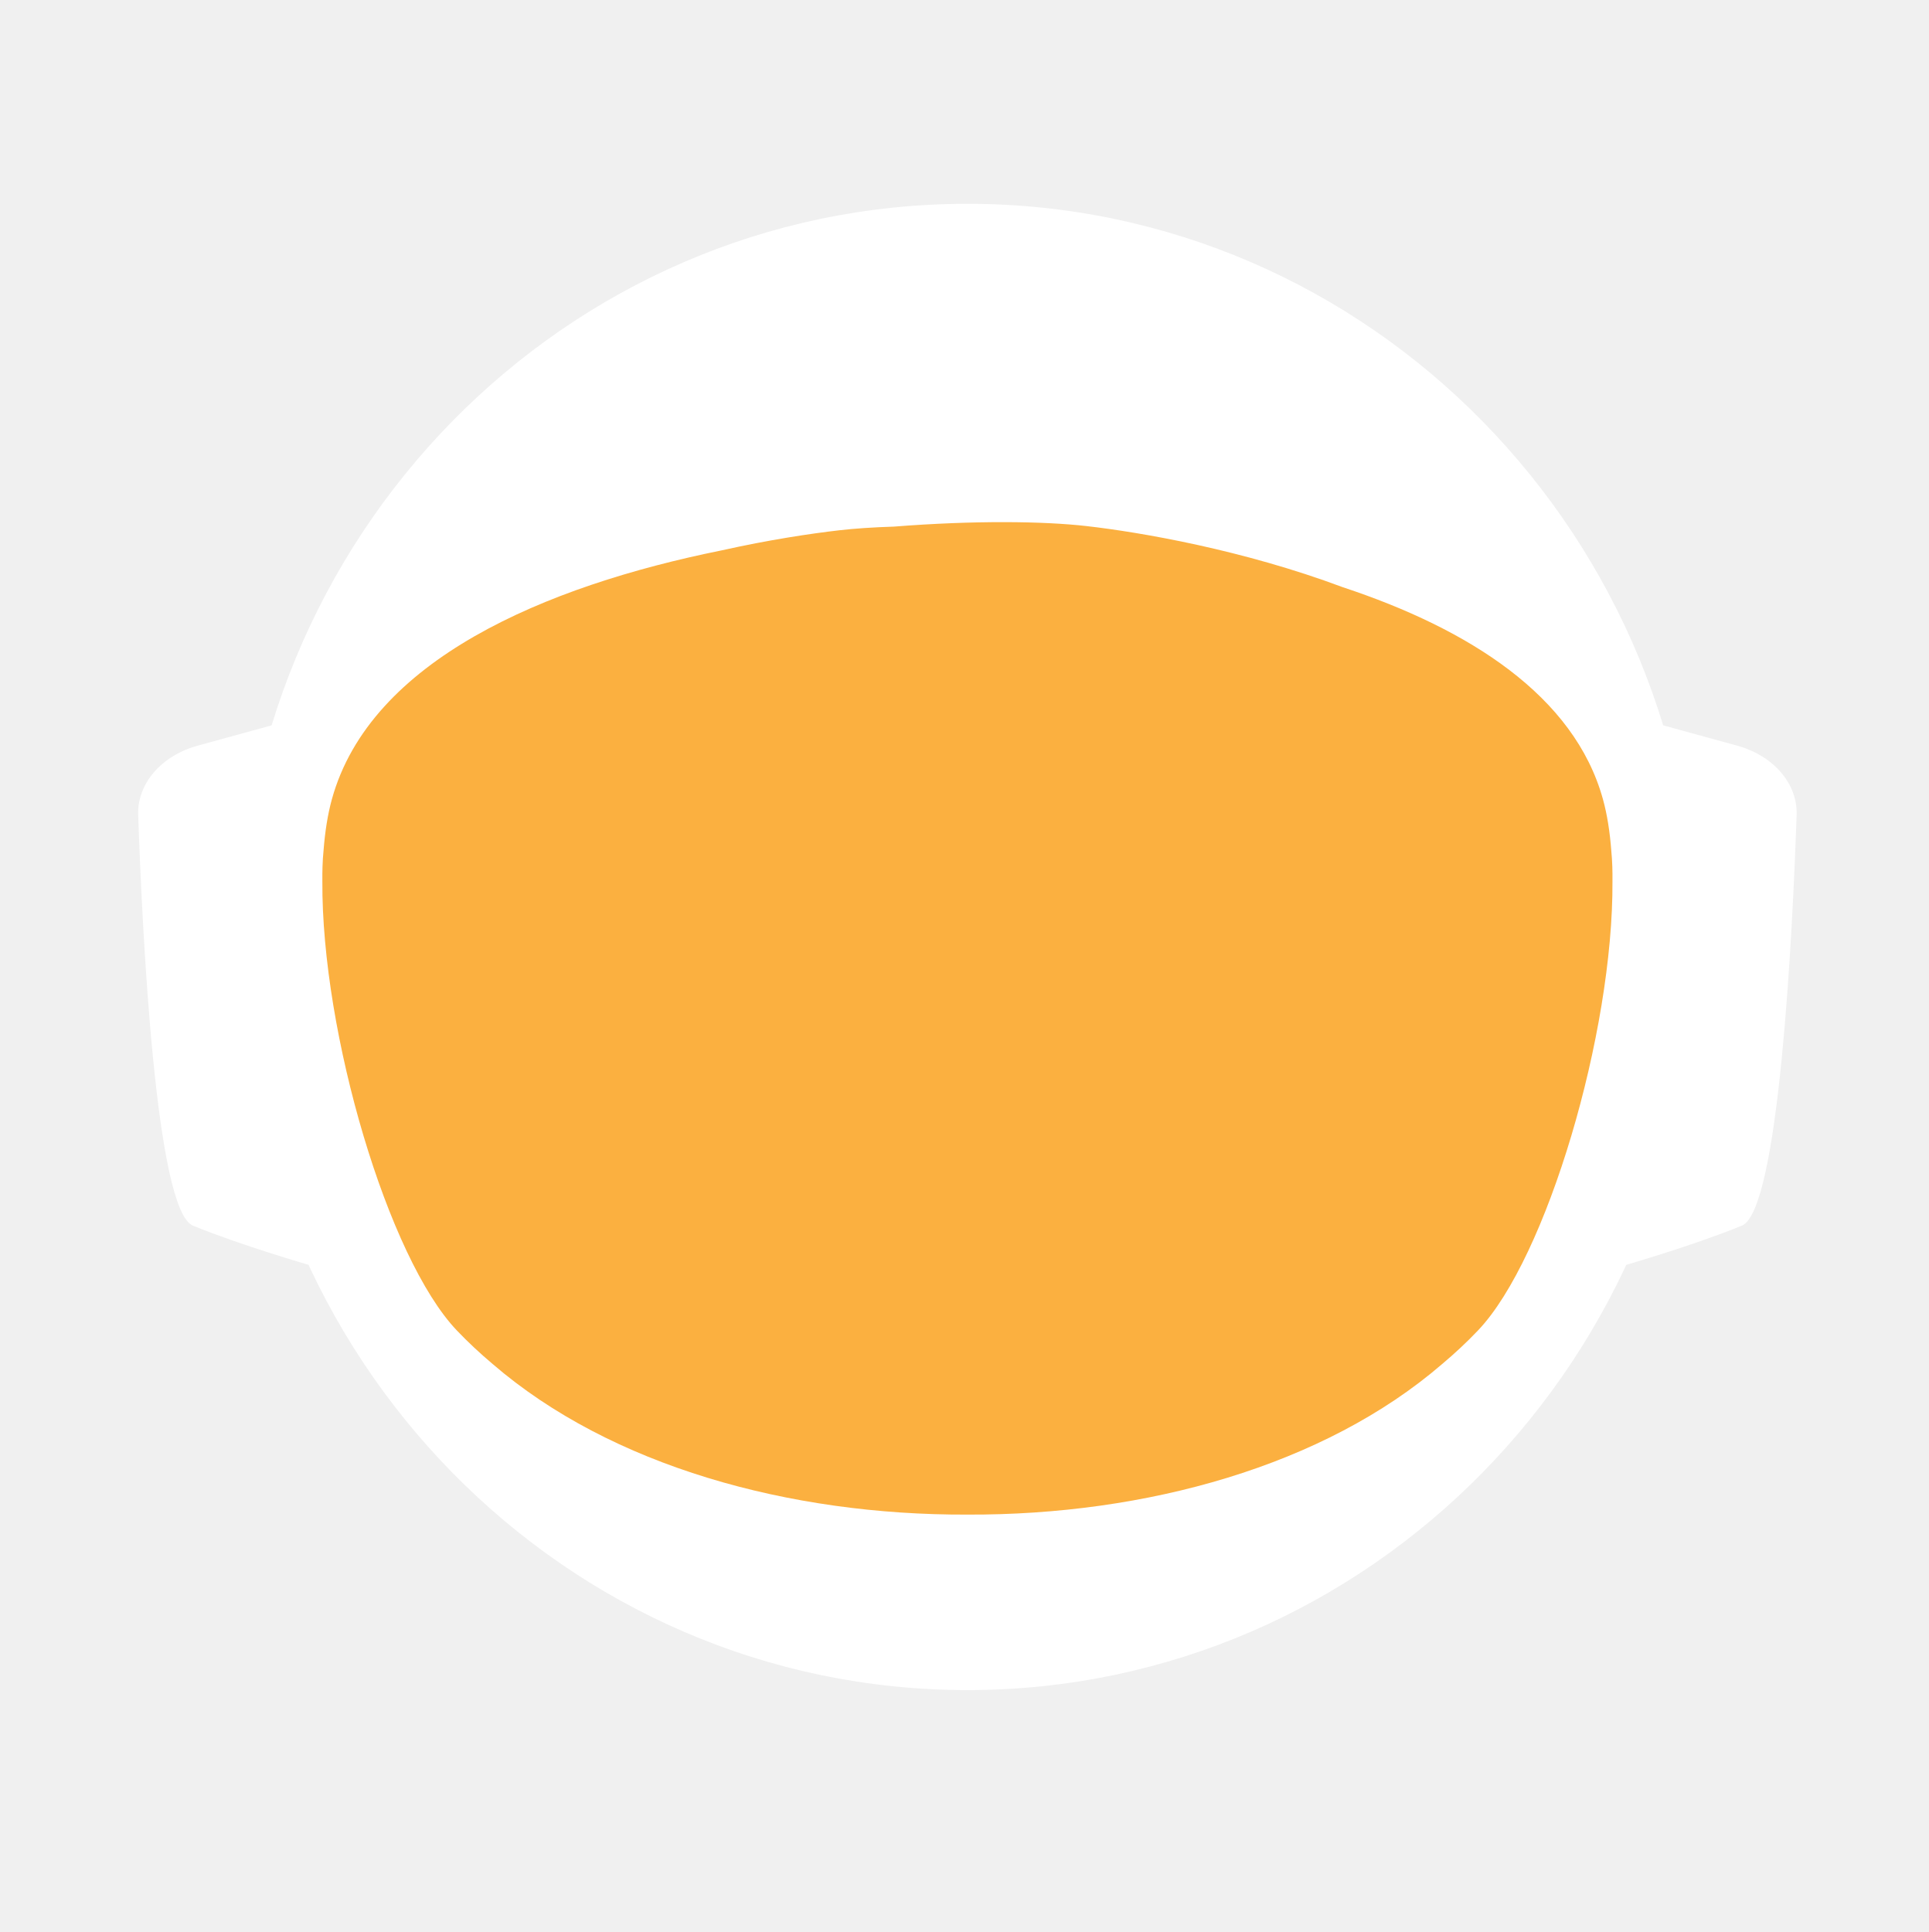
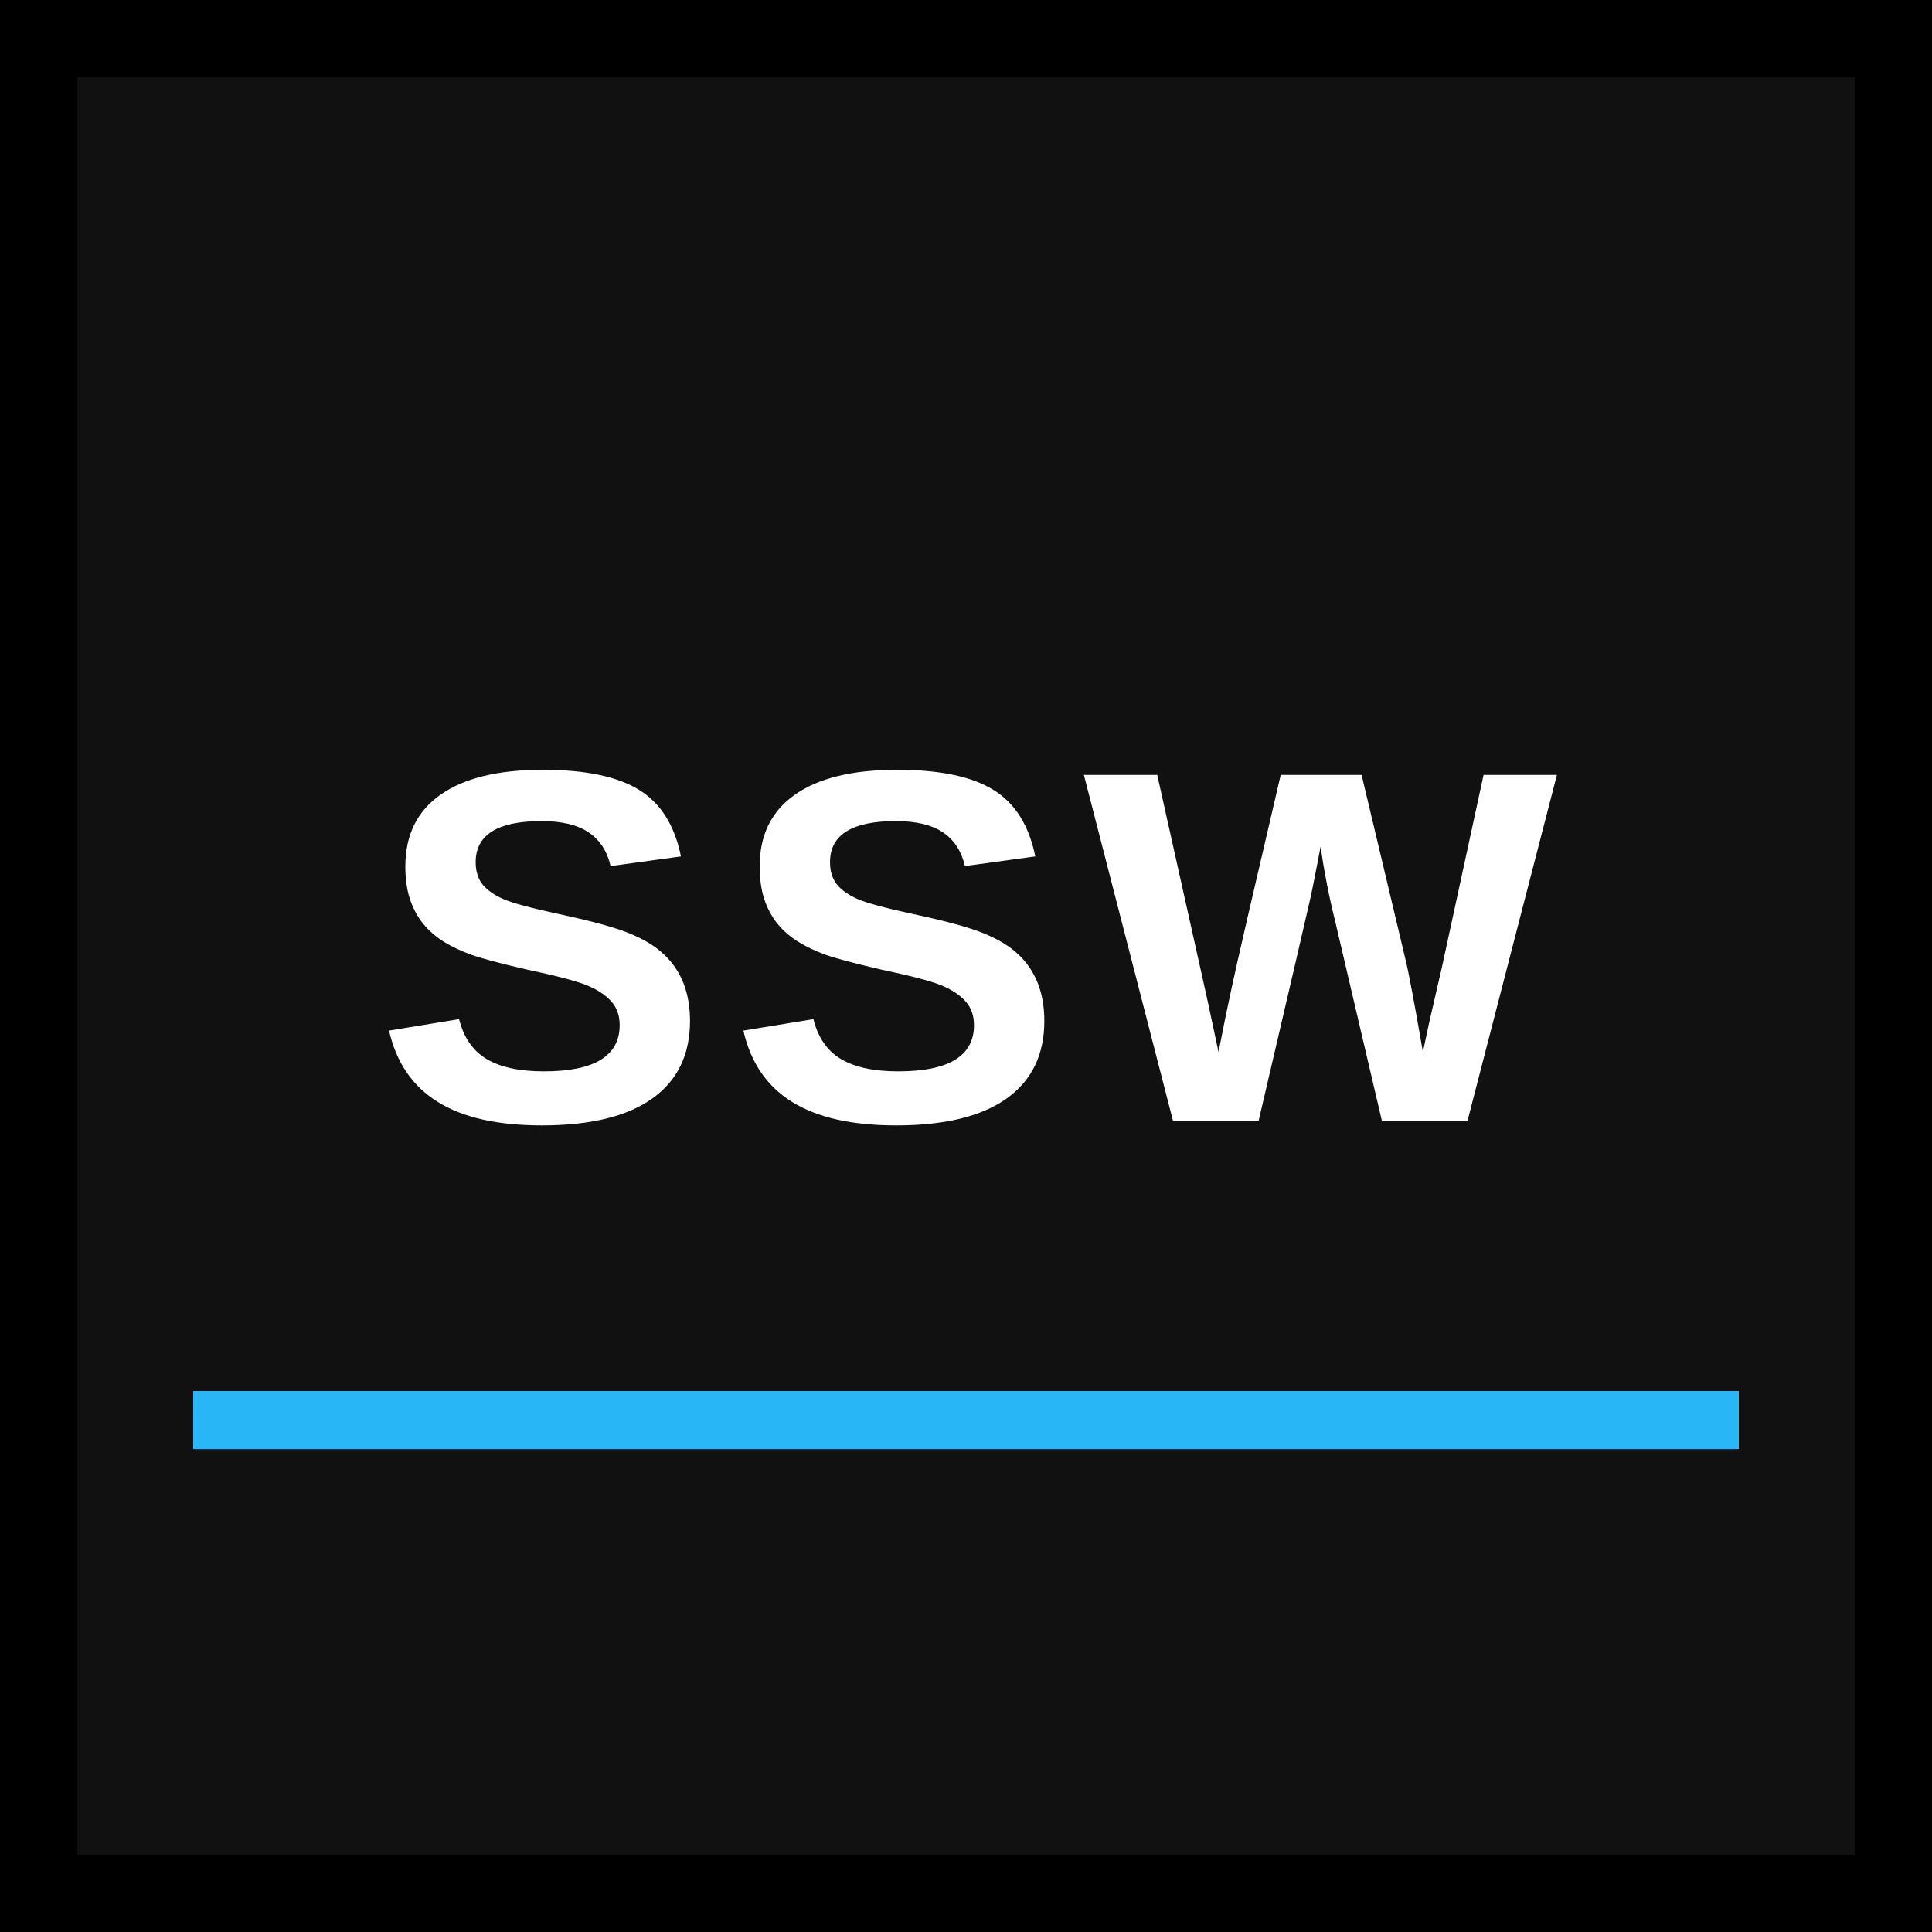
- <svg xmlns="http://www.w3.org/2000/svg" id="_Слой_2" data-name="Слой 2" viewBox="0 0 960.01 961.55">
-   <defs>
-     <style>
-             .cls-1, .cls-2 {
-             fill: #fff;
-             stroke-width: 0px;
-             }
- 
-             .cls-2 {
-             stroke-linecap: round;
-             stroke-width: 0px;
-             
-             }
- 
-             .cls-2, .cls-3 {
-             stroke: #fff;
-             stroke-width: 10px;
-             stroke-miterlimit: 10;
-             }
- 
-             .cls-4 {
-             fill: transparent;
-             stroke: #fff;
-             stroke-width: 0px;
-             }
- 
-             .cls-3 {
-             fill: #FBB040;
- 
-             stroke-width: 0px;
-             }
-         </style>
-     <linearGradient id="animated_gradient" x1="0%" y1="0%" x2="100%" y2="100%" gradientUnits="userSpaceOnUse">
-       <stop offset="100%" stop-color="#427fc1">
-         <animate attributeName="stop-color" values="#427fc1;#00bcd4;#8bc34a;#ffc107;#3f51b5;#9e9e9e;#427fc1" dur="10s" repeatCount="indefinite" />
-       </stop>
-     </linearGradient>
-   </defs>
-   <g id="_Слой_6" data-name="Слой 6">
-     <g>
-       <path class="cls-4" d="M960.01,480c0,9.16-.26,18.26-.77,27.29-.01.12-.02.25-.02.38-.04.67-.08,1.35-.13,2.03-.05.94-.11,1.88-.18,2.82-.05.88-.12,1.76-.18,2.64-.19,2.82-.42,5.62-.68,8.42-.29,3.3-.62,6.59-.99,9.87-.11,1.07-.23,2.14-.37,3.2-.34,2.96-.71,5.92-1.12,8.86-.39,2.88-.8,5.75-1.26,8.61-.12.78-.24,1.56-.37,2.34-.21,1.35-.44,2.69-.66,4.04-.45,2.69-.92,5.37-1.43,8.04-.44,2.38-.9,4.75-1.39,7.11-.01.08-.03.15-.04.23-.16.8-.33,1.6-.49,2.4-.17.8-.34,1.6-.51,2.39-.01.05-.02.1-.03.15-.63,2.94-1.27,5.87-1.96,8.79-.73,3.15-1.51,6.28-2.31,9.4-.28,1.12-.57,2.23-.86,3.34-.19.75-.39,1.51-.6,2.26-.2.75-.41,1.49-.61,2.24-.18.65-.36,1.31-.54,1.97-.18.65-.36,1.3-.55,1.96-.02.09-.05.18-.07.26-.44,1.58-.9,3.15-1.37,4.72,0,.01,0,.02,0,.03l-.66,2.22c-.22.74-.44,1.48-.67,2.22-.5,1.66-1.01,3.31-1.54,4.96-.24.75-.48,1.49-.72,2.24-.18.55-.35,1.09-.53,1.64-.48,1.46-.96,2.93-1.45,4.39-.49,1.46-.99,2.92-1.5,4.38-.51,1.45-1.02,2.91-1.54,4.35-.52,1.45-1.05,2.89-1.58,4.33-.53,1.45-1.07,2.88-1.61,4.31h-.01c-1.09,2.88-2.21,5.74-3.36,8.58-.58,1.42-1.16,2.83-1.74,4.24-.12.3-.25.58-.37.88-.36.87-.73,1.73-1.09,2.6-.11.25-.21.51-.32.76-.35.83-.71,1.65-1.07,2.47-.25.59-.5,1.17-.75,1.76-.61,1.4-1.23,2.79-1.86,4.18-.26.58-.53,1.17-.79,1.76-.49,1.11-1,2.22-1.52,3.32-.5,1.08-1.01,2.16-1.52,3.24-.05.1-.1.2-.14.3-1.27,2.7-2.57,5.38-3.89,8.04-.04.07-.07.14-.1.21-.12.24-.24.48-.36.72-.93,1.87-1.87,3.73-2.83,5.58-.26.51-.52,1.01-.78,1.52-.07.13-.14.26-.2.39-1.29,2.48-2.61,4.95-3.94,7.4-.05.09-.1.18-.14.27-.23.41-.46.83-.68,1.24-1.13,2.06-2.27,4.1-3.42,6.14-.12.22-.24.44-.37.65-.48.84-.96,1.68-1.45,2.51-.26.45-.52.9-.78,1.35-.38.66-.76,1.31-1.15,1.97-.38.65-.77,1.3-1.16,1.96-.77,1.3-1.55,2.6-2.34,3.89-.39.65-.78,1.3-1.18,1.94-.39.65-.79,1.29-1.2,1.94-.38.62-.77,1.23-1.16,1.85-.37.59-.73,1.19-1.11,1.78-.85,1.35-1.71,2.7-2.58,4.04-.02.03-.04.06-.06.09-.47.73-.94,1.46-1.43,2.18-.33.51-.66,1.02-1,1.53-.82,1.25-1.65,2.49-2.49,3.73-.5.75-1,1.49-1.51,2.22-.36.53-.72,1.06-1.08,1.58-.35.52-.71,1.04-1.08,1.56-1.35,1.97-2.73,3.92-4.12,5.86-7.16,10.01-14.7,19.73-22.61,29.14-2.33,2.8-4.71,5.57-7.12,8.31h0c-5.02,5.73-10.18,11.33-15.47,16.8-4.22,4.38-8.53,8.67-12.91,12.89-1.08,1.04-2.17,2.07-3.26,3.09-.8.76-1.61,1.52-2.42,2.27-2.1,1.97-4.23,3.91-6.37,5.81-1.01.92-2.04,1.83-3.07,2.74-2.05,1.81-4.12,3.6-6.21,5.38-1.04.89-2.09,1.77-3.14,2.65-2.1,1.76-4.21,3.5-6.34,5.23-1.07.86-2.14,1.71-3.21,2.57-39.01,31-82.97,56.06-130.48,73.81-.05.02-.1.04-.15.06-8.64,3.22-17.4,6.21-26.27,8.94-8.04,2.48-16.17,4.75-24.38,6.8-37.5,9.41-76.74,14.4-117.15,14.4s-79.63-4.99-117.12-14.4c-4.75-1.19-9.48-2.45-14.17-3.78-12.3-3.49-24.39-7.45-36.26-11.87-.11-.04-.22-.09-.33-.13-65.29-24.37-123.84-62.55-172.11-110.99-.83-.83-1.66-1.67-2.47-2.51-1.97-1.99-3.9-3.99-5.81-6.01-6.78-7.14-13.34-14.5-19.66-22.05-22.96-27.36-42.91-57.32-59.37-89.36-.1-.17-.19-.34-.27-.52-.69-1.36-1.38-2.72-2.06-4.08-2.3-4.6-4.53-9.25-6.69-13.94-2.15-4.69-4.24-9.42-6.25-14.19-1.31-3.12-2.59-6.26-3.84-9.41-.62-1.56-1.23-3.13-1.84-4.71-.12-.28-.23-.57-.33-.86-.55-1.43-1.09-2.87-1.62-4.31-.6-1.61-1.19-3.23-1.77-4.85-.03-.06-.05-.12-.07-.19-.56-1.58-1.12-3.17-1.67-4.75-.57-1.64-1.13-3.28-1.68-4.92h0c-1.1-3.31-2.16-6.62-3.2-9.95-2.04-6.61-3.95-13.29-5.72-20.02-.01-.04-.03-.09-.03-.13-2.64-10.06-4.96-20.24-6.95-30.55l-.06-.33c-.33-1.73-.66-3.47-.97-5.21-.32-1.75-.62-3.49-.92-5.24-.29-1.75-.58-3.5-.86-5.26-.27-1.75-.54-3.51-.8-5.27-.03-.18-.06-.35-.08-.53-.23-1.59-.45-3.18-.67-4.77-.19-1.42-.37-2.84-.55-4.27-.05-.35-.09-.69-.13-1.04-.66-5.32-1.23-10.67-1.72-16.05-.16-1.79-.31-3.58-.45-5.38-.07-.76-.12-1.52-.17-2.28-.18-2.44-.34-4.89-.49-7.34-.03-.51-.07-1.01-.09-1.51-.09-1.7-.17-3.41-.25-5.12-.24-5.44-.4-10.9-.46-16.39-.02-1.83-.03-3.66-.03-5.49,0-6.21.12-12.4.35-18.55.08-2.02.17-4.03.27-6.04,0-.07,0-.14.01-.21.1-2.01.22-4.02.34-6.02.26-4.08.57-8.14.93-12.19.9-10.09,2.1-20.08,3.61-29.98,3.95-25.85,9.96-51.03,17.85-75.35,1.83-5.61,3.75-11.17,5.76-16.68,1.35-3.68,2.74-7.33,4.17-10.96.71-1.82,1.44-3.63,2.18-5.44,2.95-7.22,6.08-14.35,9.36-21.39,4.11-8.8,8.48-17.46,13.1-25.96,1.88-3.46,3.79-6.89,5.76-10.29.84-1.47,1.7-2.93,2.56-4.39.11-.2.23-.41.35-.61.93-1.56,1.86-3.11,2.79-4.65.06-.11.12-.21.19-.31.83-1.36,1.66-2.71,2.5-4.06.29-.49.59-.97.91-1.45,2.91-4.66,5.91-9.26,8.98-13.81,0,0,.01-.02.02-.03,3.23-4.78,6.55-9.49,9.94-14.15,1.13-1.55,2.28-3.1,3.43-4.64,1.15-1.54,2.31-3.07,3.48-4.6C186.58,73.83,324.67.05,480,.05c128.41,0,245.04,50.41,331.18,132.53,4.17,3.98,8.26,8.02,12.29,12.15,1.34,1.37,2.67,2.75,4,4.14.06.05.1.1.14.14,1.27,1.34,2.54,2.69,3.8,4.05,1.31,1.4,2.61,2.82,3.9,4.24,1.29,1.41,2.57,2.83,3.83,4.26.17.18.33.36.49.55,1.01,1.14,2.02,2.29,3.02,3.44.55.63,1.1,1.28,1.65,1.92,2.04,2.38,4.06,4.77,6.05,7.19.03.02.05.05.08.08.99,1.21,1.99,2.43,2.98,3.66.27.33.55.67.81,1.01,1.15,1.42,2.28,2.85,3.41,4.28.8,1.02,1.6,2.05,2.4,3.08.09.11.17.22.25.33.62.79,1.23,1.59,1.84,2.39.74.98,1.48,1.96,2.22,2.95.65.86,1.29,1.72,1.93,2.59.12.15.23.31.35.47.65.89,1.3,1.78,1.95,2.67,1.6,2.19,3.17,4.4,4.72,6.62.49.7.98,1.4,1.47,2.1.13.19.26.38.39.56.97,1.4,1.93,2.8,2.88,4.21,1.21,1.78,2.4,3.57,3.57,5.37.94,1.42,1.87,2.85,2.79,4.29,1.04,1.62,2.07,3.25,3.09,4.88,2.04,3.27,4.05,6.57,6.01,9.9.98,1.66,1.95,3.33,2.92,5.01.96,1.66,1.91,3.34,2.85,5.02t.01.02c.89,1.6,1.78,3.21,2.66,4.82.15.26.29.53.42.79.73,1.34,1.45,2.68,2.16,4.03.16.28.31.56.45.84.88,1.67,1.75,3.34,2.61,5.02.86,1.67,1.7,3.36,2.54,5.05.25.5.49,1,.74,1.5.62,1.24,1.22,2.48,1.82,3.73.82,1.7,1.63,3.41,2.44,5.13.05.09.09.19.13.28.39.86.79,1.71,1.18,2.57.4.85.79,1.71,1.18,2.58.29.64.57,1.28.85,1.92.5,1.11.99,2.21,1.48,3.32.01.03.03.06.04.09.78,1.78,1.55,3.56,2.31,5.35.76,1.8,1.51,3.61,2.25,5.41.73,1.81,1.46,3.61,2.18,5.43h0c.71,1.82,1.42,3.64,2.11,5.46.63,1.66,1.25,3.32,1.86,4.98.23.62.46,1.24.68,1.86.37,1.01.74,2.02,1.09,3.04.21.58.41,1.15.61,1.73.2.56.39,1.12.59,1.68.16.48.33.95.49,1.43.22.63.43,1.25.64,1.88.53,1.56,1.05,3.13,1.56,4.7.24.72.47,1.43.7,2.15l.06.18c.36,1.13.72,2.27,1.08,3.41.14.43.27.86.4,1.29.2.66.41,1.31.61,1.97.08.28.17.55.25.83.21.69.42,1.38.62,2.07.04.13.08.27.12.4.19.64.38,1.28.57,1.93.17.57.34,1.14.5,1.72l.54,1.89c.25.89.5,1.78.75,2.68.26.91.51,1.82.76,2.74.03.14.07.27.11.4.36,1.31.71,2.63,1.04,3.95.19.67.36,1.34.53,2.02.78,3.03,1.52,6.09,2.24,9.15.15.64.31,1.28.46,1.92.04.17.07.33.11.49.17.73.34,1.46.5,2.19.07.33.15.67.22,1,.58,2.53,1.12,5.08,1.64,7.63.26,1.26.52,2.52.76,3.79.16.82.32,1.65.48,2.47.02.07.03.15.04.22.13.65.25,1.31.38,1.97.11.62.23,1.24.34,1.86.22,1.14.42,2.29.62,3.43.18.99.35,1.97.51,2.96.18,1.07.36,2.13.52,3.2.15.83.28,1.67.4,2.5.08.48.16.97.23,1.46.02.13.04.25.05.37.15.97.3,1.95.44,2.93.15.98.29,1.96.42,2.94.13.94.25,1.89.38,2.83.24,1.8.48,3.61.7,5.42.15,1.25.31,2.5.45,3.76.08.7.16,1.41.24,2.11.03.33.07.66.1,1,.15,1.27.28,2.54.4,3.81.05.53.1,1.06.15,1.59.09.9.18,1.81.26,2.72.02.19.03.39.05.59.16,1.72.3,3.45.43,5.17.02.22.04.44.05.66,0,.11.02.21.02.31.11,1.48.22,2.96.32,4.45,0,.13.02.27.03.4.01.22.03.45.04.67.1,1.55.2,3.1.28,4.65,0,.1.01.2.02.3.05.81.08,1.63.12,2.44.04.77.08,1.53.12,2.3.13,2.76.22,5.52.3,8.29.02.53.04,1.07.04,1.61.02.94.04,1.87.06,2.81.02.93.04,1.87.05,2.81v.25c0,1.03.03,2.05.03,3.08.02,1.03.02,2.06.02,3.09Z" />
-       <g>
-         <path id="_ухо" data-name="ухо" class="cls-4" d="M194.68,355.85l-39.26,10.79c-15.37,4.22-25.55,16.06-25.09,29.21,1.71,49.79,7.38,166.77,23.08,173.21,19.97,8.19,48.94,16.58,48.94,16.58l-7.66-229.78Z" />
-         <path id="_ухо-2" data-name="ухо" class="cls-4" d="M765.33,355.85l39.26,10.79c15.37,4.22,25.55,16.06,25.09,29.21-1.71,49.79-7.38,166.77-23.08,173.21-19.97,8.19-48.94,16.58-48.94,16.58l7.66-229.78Z" />
-       </g>
-       <path class="cls-4" d="M838.95,789.8c-2.27,2.8-4.59,5.57-6.94,8.31h0c-3.49,4.08-7.04,8.09-10.67,12.04-1.93,2.12-3.89,4.23-5.87,6.31-46.79,49.23-103.8,88.2-167.52,113.3l-.15.06c-.73.29-1.47.57-2.2.86-.06.02-.13.04-.2.07-14.7,5.69-29.76,10.64-45.13,14.81-38.38,10.44-78.69,15.99-120.27,15.99s-81.9-5.55-120.28-15.99c-15.32-4.16-30.32-9.1-44.97-14.76-.13-.05-.24-.1-.36-.14-.65-.24-1.3-.49-1.94-.75-.01-.01-.03-.01-.04-.01-.1-.04-.19-.08-.29-.12-61.77-24.33-117.26-61.69-163.22-108.81-.19-.19-.39-.39-.58-.59-2.32-2.38-4.6-4.79-6.87-7.22-.4-.43-.81-.87-1.21-1.3-6.61-7.14-13.01-14.5-19.18-22.05,0-.3.01-.61.03-.92,2.72-51.31,98.65-95.57,148.26-115.08h.01c17.38-6.85,29.08-10.65,29.08-10.65h363.13s11.7,3.8,29.08,10.65h.01c49.61,19.51,145.54,63.77,148.26,115.08.02.31.03.61.03.91Z" />
-       <ellipse id="_голова" data-name="голова" class="cls-4" cx="480.01" cy="451.53" rx="303.07" ry="309.17" />
-       <ellipse id="_контур_голова" data-name="контур голова" class="cls-4" cx="480.01" cy="451.53" rx="303.07" ry="309.17" />
-       <path class="cls-4" d="M960,478.46v1.54c0,1.73-.01,3.45-.03,5.18-.02,2.42-.07,4.84-.14,7.25-.01.94-.04,1.87-.07,2.81-.01.44-.03.88-.05,1.32-.03,1.23-.08,2.45-.14,3.67-.01.4-.02.8-.05,1.19-.05,1.28-.11,2.55-.18,3.83-.03.68-.07,1.36-.1,2.04-.01.12-.02.25-.02.38-.04.67-.08,1.35-.13,2.03-.05.94-.11,1.88-.18,2.82-.05.88-.12,1.76-.18,2.64-.03.47-.07.94-.11,1.41-.09,1.24-.19,2.48-.29,3.72-.05.63-.1,1.26-.16,1.89-.04.47-.08.94-.12,1.4-.04.47-.09.94-.14,1.4-.05.6-.1,1.2-.17,1.8-.11,1.18-.22,2.35-.35,3.52-.05.5-.1.99-.16,1.49-.06.55-.11,1.11-.17,1.66-.07.56-.13,1.11-.2,1.66-.05.51-.11,1.02-.17,1.54-.12,1.05-.25,2.09-.39,3.14-.11.95-.23,1.91-.35,2.86-.12.95-.25,1.91-.38,2.86s-.26,1.9-.4,2.85c-.14.95-.28,1.9-.42,2.85-.14.97-.29,1.94-.44,2.91-.12.78-.24,1.56-.37,2.34-.21,1.35-.44,2.69-.66,4.04-.45,2.68-.93,5.36-1.43,8.04-.25,1.33-.51,2.67-.77,4-.21,1.12-.44,2.23-.66,3.34-.16.8-.33,1.6-.49,2.4-.17.8-.34,1.6-.51,2.39-.29,1.38-.59,2.77-.9,4.15-.23,1.03-.47,2.07-.71,3.1-.12.56-.25,1.13-.38,1.69-.14.56-.27,1.13-.41,1.69-.29,1.23-.58,2.47-.89,3.69,0,.02-.01.05-.02.07-.05.24-.11.48-.17.71-.26,1.07-.53,2.14-.81,3.21-.03.12-.06.25-.1.37-.24,1.01-.5,2-.77,3-.19.75-.39,1.51-.6,2.26-.2.75-.41,1.49-.61,2.24-.18.65-.36,1.31-.54,1.97-.18.65-.36,1.3-.55,1.96-.15.57-.32,1.15-.49,1.72-.31,1.1-.63,2.2-.96,3.3l-.66,2.22c-.22.74-.44,1.48-.67,2.22-.38,1.27-.77,2.54-1.18,3.8-.52,1.68-1.06,3.36-1.61,5.04-.48,1.46-.96,2.93-1.45,4.39-.49,1.46-.99,2.91-1.5,4.37h0c-.51,1.46-1.02,2.92-1.54,4.36-.52,1.45-1.05,2.89-1.58,4.33-.53,1.45-1.07,2.88-1.61,4.31h-.01c-1.1,2.88-2.22,5.73-3.36,8.57h0c-.58,1.43-1.16,2.84-1.74,4.25-.59,1.42-1.18,2.83-1.78,4.23-.6,1.41-1.21,2.82-1.82,4.22h0c-.61,1.41-1.23,2.8-1.86,4.19-.26.58-.53,1.17-.79,1.76-.27.59-.54,1.18-.81,1.76-.23.52-.47,1.04-.71,1.56-.5,1.08-1.01,2.16-1.52,3.24-.19.41-.39.82-.59,1.23-.49,1.04-.99,2.07-1.49,3.1-.53,1.11-1.07,2.21-1.61,3.31-.11.24-.22.47-.35.7-.03.07-.06.14-.1.21-.62,1.26-1.25,2.51-1.89,3.76-.69,1.36-1.38,2.71-2.08,4.06-1.41,2.7-2.84,5.39-4.29,8.06-.73,1.33-1.46,2.66-2.2,3.99-1.47,2.65-2.98,5.29-4.5,7.91-.38.66-.76,1.31-1.15,1.97-.38.65-.77,1.3-1.16,1.96-.77,1.3-1.55,2.6-2.34,3.89-.39.65-.78,1.3-1.18,1.94-.39.65-.79,1.29-1.2,1.94-.6.97-1.21,1.94-1.82,2.9-.15.25-.29.49-.45.73-.15.25-.31.49-.47.73-.33.51-.65,1.02-.98,1.53-.32.52-.65,1.02-.98,1.53-.05.08-.1.17-.15.25-.02.03-.04.06-.06.09-.07.11-.15.22-.23.33-.4.62-.8,1.23-1.2,1.85-.33.51-.66,1.02-1,1.53-.82,1.25-1.65,2.49-2.49,3.73-.5.75-1,1.49-1.51,2.22-.36.53-.72,1.06-1.08,1.58-.35.52-.71,1.04-1.08,1.56-.67.99-1.36,1.97-2.05,2.95-.69.98-1.38,1.96-2.08,2.94-7.15,10.01-14.69,19.73-22.61,29.14-2.33,2.8-4.7,5.57-7.11,8.31h0c-5.02,5.72-10.17,11.32-15.45,16.79-1.98,2.05-3.97,4.07-5.98,6.08-2.29,2.29-4.61,4.56-6.95,6.79-1.08,1.04-2.17,2.07-3.26,3.09-.8.76-1.61,1.52-2.42,2.27-2.1,1.97-4.23,3.91-6.37,5.81-1.01.92-2.04,1.83-3.07,2.74-2.05,1.82-4.12,3.62-6.21,5.38-1.04.89-2.09,1.77-3.14,2.65-2.1,1.78-4.21,3.52-6.34,5.23-1.07.86-2.14,1.71-3.21,2.57-2.44,1.94-4.9,3.86-7.37,5.74-37.8,28.9-80.01,52.28-125.46,68.99-.06.02-.13.04-.2.07-7.86,2.88-15.82,5.57-23.87,8.05-7.99,2.46-16.07,4.72-24.23,6.76-37.54,9.43-76.83,14.44-117.3,14.44s-79.74-5.01-117.28-14.44c-4.7-1.17-9.37-2.42-14.01-3.74-11.63-3.3-23.07-7.02-34.32-11.16-63.91-23.48-121.44-60.18-169.28-106.79-1.72-1.67-3.42-3.35-5.11-5.05-.83-.84-1.66-1.68-2.48-2.52-1.96-1.98-3.88-3.99-5.8-6-6.77-7.14-13.33-14.5-19.66-22.05-4.28-5.1-8.45-10.3-12.51-15.59-1.36-1.76-2.7-3.53-4.03-5.31-.08-.1-.15-.2-.22-.3-.1-.14-.21-.28-.31-.42-.62-.83-1.25-1.65-1.86-2.48-.4-.55-.8-1.1-1.2-1.65-.14-.2-.29-.4-.43-.6-.04-.06-.09-.12-.13-.17-.12-.16-.24-.33-.35-.49-2.49-3.43-4.93-6.89-7.32-10.38,0,0,0-.01,0-.01-1.66-2.43-3.31-4.87-4.92-7.33-.43-.63-.84-1.26-1.23-1.89-5.28-8.07-10.3-16.3-15.07-24.69-.05-.09-.1-.19-.15-.28-.79-1.4-1.58-2.79-2.36-4.2-.11-.19-.21-.39-.31-.58-.16-.29-.32-.57-.47-.85-.12-.22-.24-.44-.36-.66-.23-.41-.45-.81-.67-1.21-.22-.4-.44-.8-.66-1.21-.47-.87-.93-1.74-1.4-2.62-.13-.25-.27-.51-.41-.76-.2-.38-.4-.76-.61-1.15-.78-1.47-1.55-2.95-2.31-4.43-.02-.04-.05-.08-.06-.13-.1-.17-.19-.34-.27-.52-.69-1.36-1.38-2.72-2.06-4.08-1.15-2.3-2.28-4.61-3.4-6.94-1.12-2.32-2.22-4.66-3.29-7-.54-1.17-1.08-2.34-1.6-3.52-.43-.96-.85-1.91-1.28-2.86-.39-.87-.77-1.74-1.15-2.62-.11-.24-.21-.47-.31-.71-.64-1.49-1.28-2.98-1.91-4.48-1.32-3.12-2.6-6.26-3.84-9.41-.08-.19-.15-.38-.23-.58-.54-1.37-1.08-2.75-1.61-4.13-.12-.28-.23-.57-.33-.86-.55-1.43-1.09-2.87-1.62-4.31-.6-1.61-1.19-3.23-1.77-4.85-.03-.06-.05-.12-.07-.19-.56-1.58-1.12-3.17-1.67-4.75-.57-1.64-1.13-3.28-1.68-4.92h0c-.55-1.66-1.09-3.31-1.63-4.97-.53-1.66-1.05-3.32-1.57-4.98-.51-1.66-1.02-3.33-1.52-5-.5-1.68-.99-3.35-1.47-5.03-.47-1.65-.92-3.3-1.38-4.95,0-.01-.01-.02-.01-.03-.02-.05-.03-.1-.05-.16-.44-1.61-.87-3.23-1.29-4.85-.01-.04-.03-.09-.03-.13-.01-.02-.02-.03-.02-.05-.66-2.5-1.3-5-1.9-7.52-.21-.83-.41-1.66-.61-2.49-.02-.07-.04-.14-.06-.22-.38-1.63-.76-3.26-1.13-4.9-.02-.05-.03-.11-.04-.16-.28-1.22-.55-2.45-.81-3.67-.12-.5-.22-.99-.33-1.49-.09-.42-.18-.84-.27-1.26-.05-.24-.1-.49-.15-.73-.05-.23-.1-.46-.14-.69-.1-.48-.21-.96-.3-1.44-.08-.36-.16-.71-.23-1.06l-.18-.9c-.27-1.32-.53-2.64-.78-3.97l-.06-.33c-.29-1.45-.56-2.9-.82-4.35-.05-.29-.11-.57-.15-.86-.1-.52-.2-1.05-.29-1.57-.06-.35-.13-.7-.18-1.05-.08-.42-.15-.83-.22-1.24-.08-.46-.16-.92-.23-1.38-.13-.75-.26-1.51-.38-2.26-.05-.25-.09-.5-.12-.75l-.36-2.25c-.07-.42-.14-.83-.2-1.25-.14-.91-.28-1.83-.42-2.74-.06-.42-.13-.85-.18-1.28-.03-.18-.06-.35-.08-.53-.23-1.59-.45-3.18-.67-4.77-.19-1.42-.37-2.84-.55-4.27-.05-.35-.09-.69-.13-1.04-.16-1.33-.32-2.66-.48-4-.07-.5-.13-1-.18-1.5-.19-1.73-.38-3.45-.55-5.18-.04-.42-.09-.84-.12-1.26-.02-.11-.03-.22-.03-.34-.11-1.02-.21-2.04-.3-3.06-.02-.24-.04-.47-.06-.71-.09-.96-.18-1.94-.25-2.91-.05-.5-.09-.99-.13-1.49-.03-.33-.05-.65-.07-.98-.07-.76-.12-1.52-.17-2.28-.09-1.22-.18-2.44-.26-3.67-.01-.16-.02-.32-.03-.48h0c-.07-1.07-.14-2.13-.2-3.19-.03-.51-.07-1.01-.09-1.51-.03-.5-.06-1-.08-1.51-.07-1.2-.13-2.4-.17-3.61-.01-.21-.02-.43-.03-.64-.07-1.39-.12-2.78-.17-4.17-.02-.38-.03-.77-.04-1.16-.02-.72-.05-1.44-.06-2.17,0-.17,0-.34,0-.51,0-.05,0-.11-.01-.16-.03-.94-.05-1.87-.07-2.81,0-.22-.01-.44-.01-.66-.01-.33-.01-.66-.02-.99-.03-1.04-.04-2.08-.04-3.12-.01-.17-.01-.34-.01-.51-.02-1.66-.03-3.32-.03-4.98,0-1.55.01-3.1.03-4.65,0-.51,0-1.01.01-1.52v-.25c.03-1.88.06-3.75.11-5.62.01-.6.03-1.2.05-1.79.03-1.26.07-2.51.12-3.76.01-.32.02-.64.04-.96.02-.61.04-1.22.07-1.83.04-1.04.09-2.08.14-3.11.02-.37.03-.73.06-1.1,0-.07,0-.14.01-.21.02-.63.05-1.26.09-1.88.02-.38.04-.76.07-1.13.02-.41.04-.82.07-1.23.03-.6.07-1.19.11-1.78.03-.5.06-.99.09-1.48.08-1.17.16-2.33.25-3.49.04-.56.08-1.11.12-1.67.11-1.36.22-2.73.34-4.09.04-.49.08-.98.13-1.46.02-.29.04-.58.07-.87.08-.91.17-1.82.26-2.72.01-.06.01-.13.02-.19.1-1,.2-1.99.3-2.99.02-.2.04-.39.06-.59.02-.18.04-.35.06-.53.11-1.14.23-2.27.37-3.42.02-.26.05-.53.08-.79.11-.92.22-1.83.33-2.74.02-.16.04-.32.06-.47.26-2.17.54-4.34.83-6.5.05-.37.1-.74.15-1.12.06-.39.1-.79.16-1.18.1-.72.2-1.43.31-2.15.18-1.24.36-2.48.55-3.72.01-.12.03-.24.05-.37.14-.95.3-1.9.45-2.84.11-.71.23-1.42.34-2.12.04-.24.08-.48.12-.72.13-.77.26-1.55.4-2.33.04-.25.09-.49.13-.74.05-.32.11-.63.16-.95.11-.63.22-1.27.33-1.9.34-1.93.7-3.86,1.07-5.78.01-.07.02-.15.04-.22.32-1.65.64-3.3.98-4.94.08-.44.17-.88.26-1.32.37-1.79.75-3.57,1.14-5.35.39-1.83.8-3.65,1.22-5.47.04-.16.07-.32.11-.49.21-.91.42-1.81.65-2.71.22-.98.46-1.96.7-2.94.14-.59.29-1.18.44-1.76.29-1.22.6-2.44.91-3.66.03-.11.06-.23.09-.34.98-3.84,2.02-7.65,3.1-11.45.26-.93.53-1.85.8-2.77.04-.14.08-.28.12-.41.23-.79.46-1.58.69-2.36.04-.13.08-.27.12-.4.16-.55.33-1.1.5-1.65.05-.15.1-.31.14-.47.28-.91.56-1.83.84-2.75.11-.36.22-.73.34-1.09.53-1.69,1.06-3.37,1.61-5.05.6-1.87,1.22-3.73,1.85-5.59.28-.82.56-1.64.85-2.45.06-.21.13-.41.2-.61.22-.65.45-1.29.67-1.93.09-.28.19-.55.29-.83.62-1.76,1.26-3.52,1.9-5.27.67-1.84,1.35-3.67,2.05-5.5h0c.69-1.83,1.4-3.65,2.12-5.46.71-1.82,1.44-3.63,2.18-5.44.73-1.8,1.48-3.6,2.24-5.4h0c.76-1.8,1.53-3.58,2.31-5.36.78-1.78,1.57-3.56,2.37-5.33.8-1.77,1.61-3.54,2.44-5.3.51-1.1,1.03-2.2,1.55-3.29.53-1.1,1.05-2.19,1.58-3.28.53-1.09,1.06-2.18,1.6-3.27.1-.22.21-.43.32-.65.43-.87.86-1.73,1.31-2.6,1.07-2.16,2.18-4.31,3.31-6.44,0-.02,0-.03.01-.04.17-.33.35-.66.52-.99.12-.23.24-.46.37-.69.83-1.58,1.68-3.15,2.53-4.71,1.88-3.46,3.79-6.89,5.76-10.29.84-1.47,1.7-2.93,2.56-4.39.11-.2.23-.41.35-.61.93-1.56,1.86-3.11,2.79-4.65.06-.11.12-.21.19-.31.83-1.36,1.66-2.71,2.5-4.06.29-.49.59-.97.91-1.45,2.17-3.49,4.41-6.96,6.69-10.39.76-1.14,1.52-2.28,2.29-3.42,0,0,.01-.02.02-.03.81-1.2,1.62-2.4,2.45-3.59.26-.38.52-.77.79-1.15.54-.77,1.08-1.54,1.62-2.31.03-.04.06-.09.1-.14,1.64-2.33,3.29-4.66,4.98-6.96,1.13-1.55,2.28-3.1,3.43-4.64,1.15-1.54,2.31-3.07,3.48-4.6,9.59-12.52,19.79-24.55,30.55-36.05,2.3-2.46,4.63-4.9,6.99-7.31h0C223.55,55.49,345.29,0,480,0c122.4,0,234.09,45.81,318.87,121.24,4.17,3.71,8.27,7.49,12.31,11.34,2.09,1.98,4.15,3.98,6.2,6.02,1.02,1,2.04,2.02,3.06,3.05,1.01,1.02,2.02,2.05,3.03,3.08,1.34,1.37,2.67,2.75,4,4.14.06.05.1.1.14.14,1.27,1.34,2.54,2.69,3.8,4.05,1.31,1.4,2.61,2.82,3.9,4.24,1.29,1.41,2.57,2.83,3.83,4.26.17.18.33.36.49.55,1.01,1.14,2.02,2.29,3.02,3.44.55.63,1.1,1.28,1.65,1.92,2.05,2.37,4.06,4.77,6.05,7.19.03.02.05.05.08.08.99,1.21,1.99,2.43,2.98,3.66.27.33.55.67.81,1.01,1.15,1.42,2.28,2.85,3.41,4.28.8,1.02,1.6,2.05,2.4,3.08.09.11.17.22.25.33.62.79,1.23,1.59,1.84,2.39.74.98,1.48,1.96,2.22,2.95.65.86,1.29,1.72,1.93,2.59.12.15.23.31.35.47.65.89,1.3,1.78,1.95,2.67,1.6,2.19,3.17,4.4,4.72,6.62.49.7.98,1.4,1.47,2.1,1.1,1.58,2.19,3.17,3.27,4.77,1.21,1.78,2.4,3.57,3.57,5.37.94,1.42,1.87,2.85,2.79,4.29,1.04,1.62,2.07,3.25,3.09,4.88,2.04,3.27,4.05,6.57,6.01,9.9.98,1.66,1.95,3.33,2.92,5.01.96,1.66,1.91,3.34,2.85,5.02t.01.02c.89,1.6,1.78,3.21,2.66,4.82.15.26.29.53.42.79.73,1.34,1.45,2.68,2.16,4.03.16.28.31.56.45.84.88,1.67,1.75,3.34,2.61,5.02.86,1.67,1.7,3.36,2.54,5.05.25.5.49,1,.74,1.5.62,1.24,1.22,2.48,1.82,3.73.82,1.7,1.63,3.41,2.44,5.13.05.09.09.19.13.28.39.86.79,1.71,1.18,2.57.4.85.79,1.71,1.18,2.58.8,1.77,1.59,3.55,2.37,5.33.78,1.78,1.55,3.56,2.31,5.35h0c.76,1.81,1.51,3.61,2.25,5.41.73,1.81,1.46,3.61,2.18,5.43h0c.71,1.82,1.42,3.64,2.11,5.46.63,1.66,1.25,3.32,1.86,4.98.23.62.46,1.24.68,1.86.16.44.31.87.46,1.31.11.29.21.58.32.86.11.29.21.58.31.87.21.58.41,1.15.61,1.73.2.56.39,1.12.59,1.68.16.48.33.95.49,1.43.22.63.43,1.25.64,1.88.53,1.56,1.05,3.13,1.56,4.7.24.72.47,1.43.7,2.15l.06.18c.36,1.13.72,2.27,1.08,3.41.14.43.27.86.4,1.29.2.66.41,1.31.61,1.97.08.28.17.55.25.83.21.69.42,1.38.62,2.07.04.13.08.27.12.4.19.64.38,1.28.57,1.93.17.57.34,1.14.5,1.72l.54,1.89c.25.89.5,1.78.75,2.68.26.91.51,1.82.76,2.74.03.14.07.27.11.4.36,1.31.71,2.63,1.04,3.95.15.56.3,1.12.44,1.68.03.11.06.23.09.34.46,1.8.91,3.61,1.35,5.42.46,1.88.91,3.76,1.35,5.65.04.17.07.33.11.49.17.73.34,1.46.5,2.19.07.33.15.67.22,1,.17.76.34,1.52.5,2.28.39,1.78.77,3.56,1.14,5.35.09.44.18.88.26,1.32.17.82.34,1.64.5,2.47.16.82.32,1.65.48,2.47.02.07.03.15.04.22.13.65.25,1.31.38,1.97.11.62.23,1.24.34,1.86.12.65.24,1.3.35,1.95.09.49.18.99.27,1.48.18.99.35,1.97.51,2.96.08.49.16.99.24,1.48.1.57.19,1.14.28,1.72.15.83.28,1.67.4,2.5.08.48.16.97.23,1.46.02.13.04.25.05.37.15.97.3,1.95.44,2.93.15.98.29,1.96.42,2.94.15,1.1.3,2.19.44,3.29.19,1.4.37,2.8.54,4.21.2,1.5.38,3,.55,4.51.08.7.16,1.41.24,2.11.03.33.07.66.1,1,.08.74.16,1.48.23,2.22.06.53.11,1.06.17,1.59.05.53.1,1.06.15,1.59.09.9.18,1.81.26,2.72.07.77.14,1.55.2,2.33.1,1.14.19,2.29.29,3.43.01.22.03.44.05.66.04.56.08,1.11.12,1.67.07.92.14,1.83.2,2.76.02.24.03.49.05.73.02.34.04.68.06,1.03.05.74.1,1.48.14,2.23.05.78.1,1.57.14,2.36.06,1.06.11,2.13.16,3.19.03.51.06,1.03.08,1.55s.04,1.04.06,1.56c.04.93.08,1.86.11,2.79.05,1.25.09,2.5.12,3.76.02.59.04,1.19.05,1.79.02.94.04,1.87.06,2.81.02.93.04,1.87.05,2.81v.25c0,1.03.03,2.05.03,3.08.01.52.01,1.03.01,1.55Z" />
-       <g>
-         <path class="cls-4" d="M426.04,275.78c67.33-7.7,292.37,6.33,321.97,113.43,15.84,57.33-17.86,187.45-52.66,223.99-98.03,102.94-337.53,105.39-433.4-3.42-29.47-33.44-55.48-138.99-53.91-192.05,3.11-105.06,164.35-135.83,218-141.96Z" />
-         <path class="cls-4" d="M530.27,274.02c-67.33-7.7-288.67,8.09-318.27,115.2-15.84,57.33,17.86,187.45,52.66,223.99,98.03,102.94,337.53,105.39,433.4-3.42,29.47-33.44,55.48-138.99,53.91-192.05-3.11-105.06-168.06-137.59-221.71-143.73Z" />
-       </g>
-     </g>
-     <g>
-       <path id="_ухо-3" data-name="ухо" class="cls-1" d="M144.73,358.38l-46.34,12.73c-18.14,4.98-30.15,18.95-29.62,34.47,2.02,58.76,8.71,196.81,27.23,204.41,23.57,9.67,57.76,19.57,57.76,19.57" />
-       <path id="_ухо-4" data-name="ухо" class="cls-1" d="M818.17,358.38l46.34,12.73c18.14,4.98,30.15,18.95,29.62,34.47-2.02,58.76-8.71,196.81-27.23,204.41-23.57,9.67-57.76,19.57-57.76,19.57" />
-     </g>
-     <ellipse id="_голова-2" data-name="голова" class="cls-2" cx="481.45" cy="471.29" rx="357.67" ry="364.86" />
-     <path class="cls-3" d="M802.41,431.43c-.08-2.7-.26-5.36-.51-7.98-.71-9.45-2.06-18.11-4.16-25.68-14.24-51.51-66.78-84.78-129.42-105.5-49.74-18.61-100.57-27.36-127.55-30.44-21.42-2.45-56.04-2.88-95.88.26-10.46.33-19.62.96-27.12,1.82-14.3,1.64-35.07,4.75-58.71,10.03-87.82,17.73-174.77,54.64-193.89,123.84-2.07,7.5-3.42,16.06-4.14,25.41-.27,2.71-.45,5.46-.53,8.26-.07,2.27-.09,4.63-.07,7.06-.47,75.69,32.76,187.78,66.89,223.61,5.59,5.87,11.57,11.45,17.89,16.77,58.76,50.67,147.52,75.27,236.24,74.92,88.73.35,177.49-24.24,236.25-74.92,6.33-5.31,12.31-10.9,17.89-16.77,34.13-35.84,67.36-147.93,66.89-223.61.02-2.43,0-4.79-.07-7.06Z" />
-   </g>
+ <svg xmlns="http://www.w3.org/2000/svg" viewBox="0 0 100 100">
+   <rect width="100" height="100" fill="#000000" />
+   <rect x="4" y="4" width="92" height="92" fill="#111111" />
+   <text x="50" y="58" font-family="Arial Black, Arial, sans-serif" font-size="26" font-weight="900" text-anchor="middle" fill="#ffffff" letter-spacing="1">SSW</text>
+   <rect x="10" y="72" width="80" height="3" fill="#29b6f6" />
</svg>
